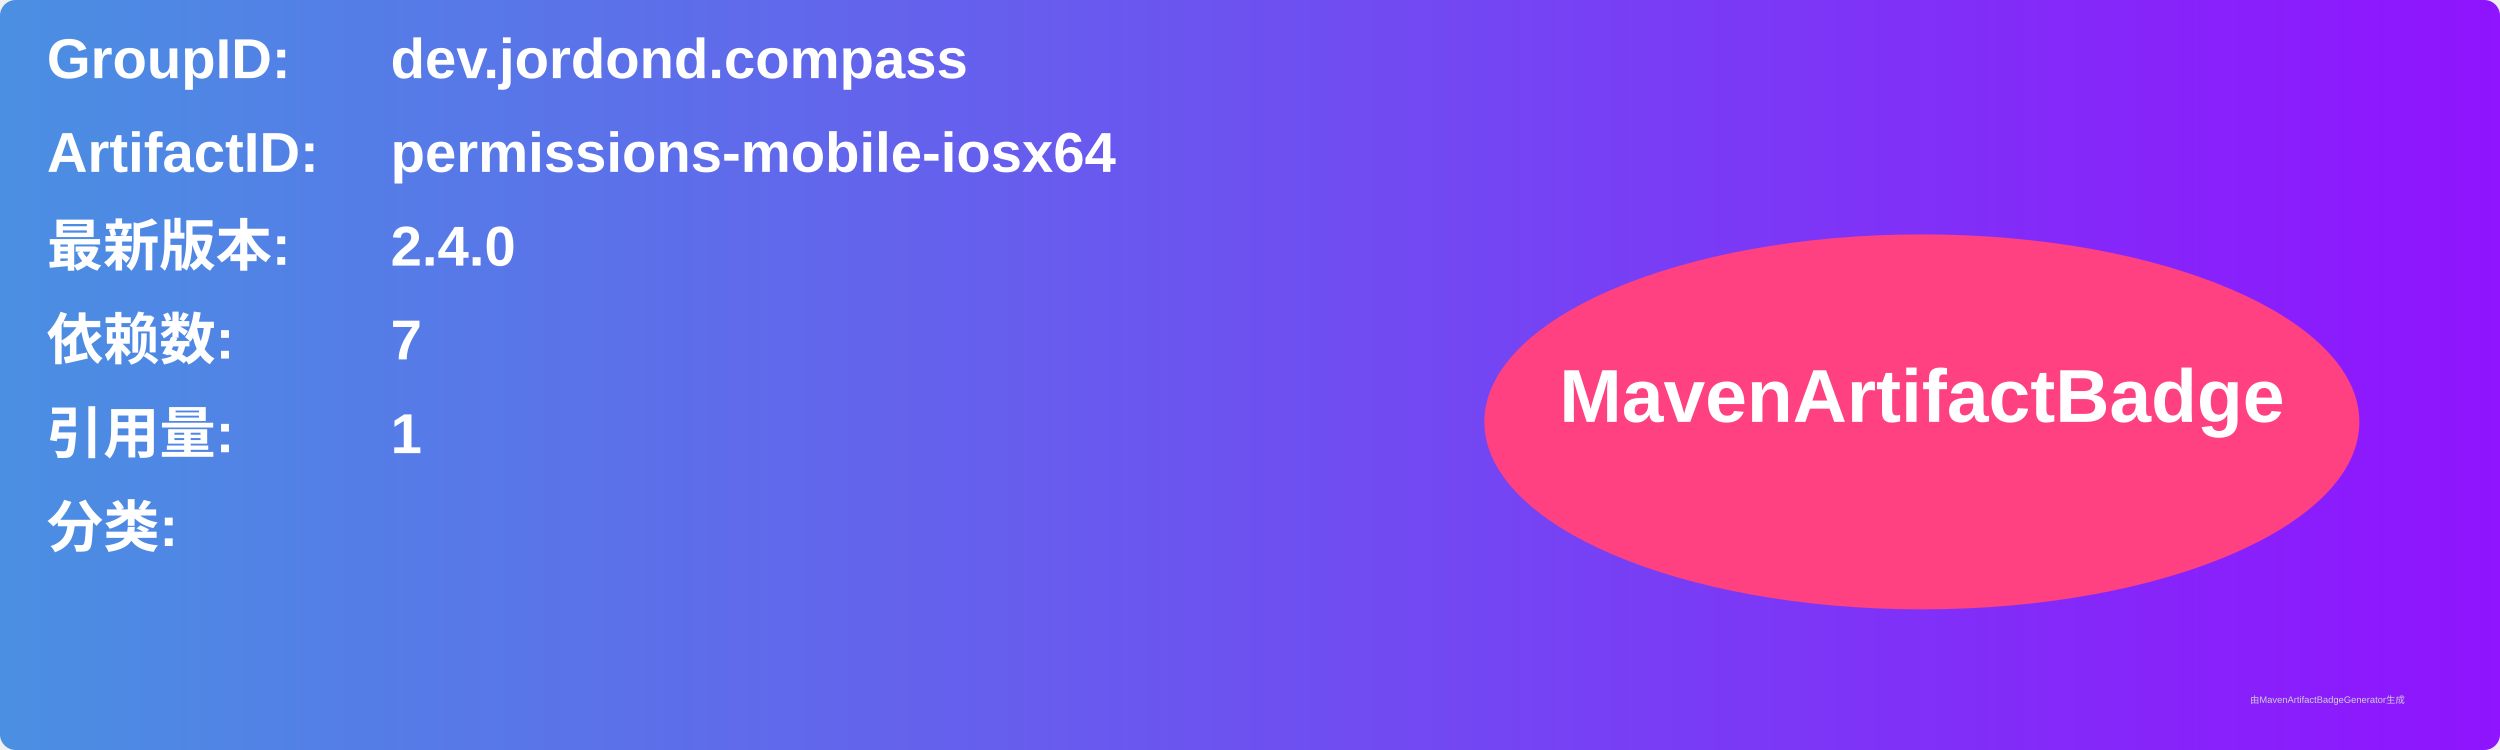
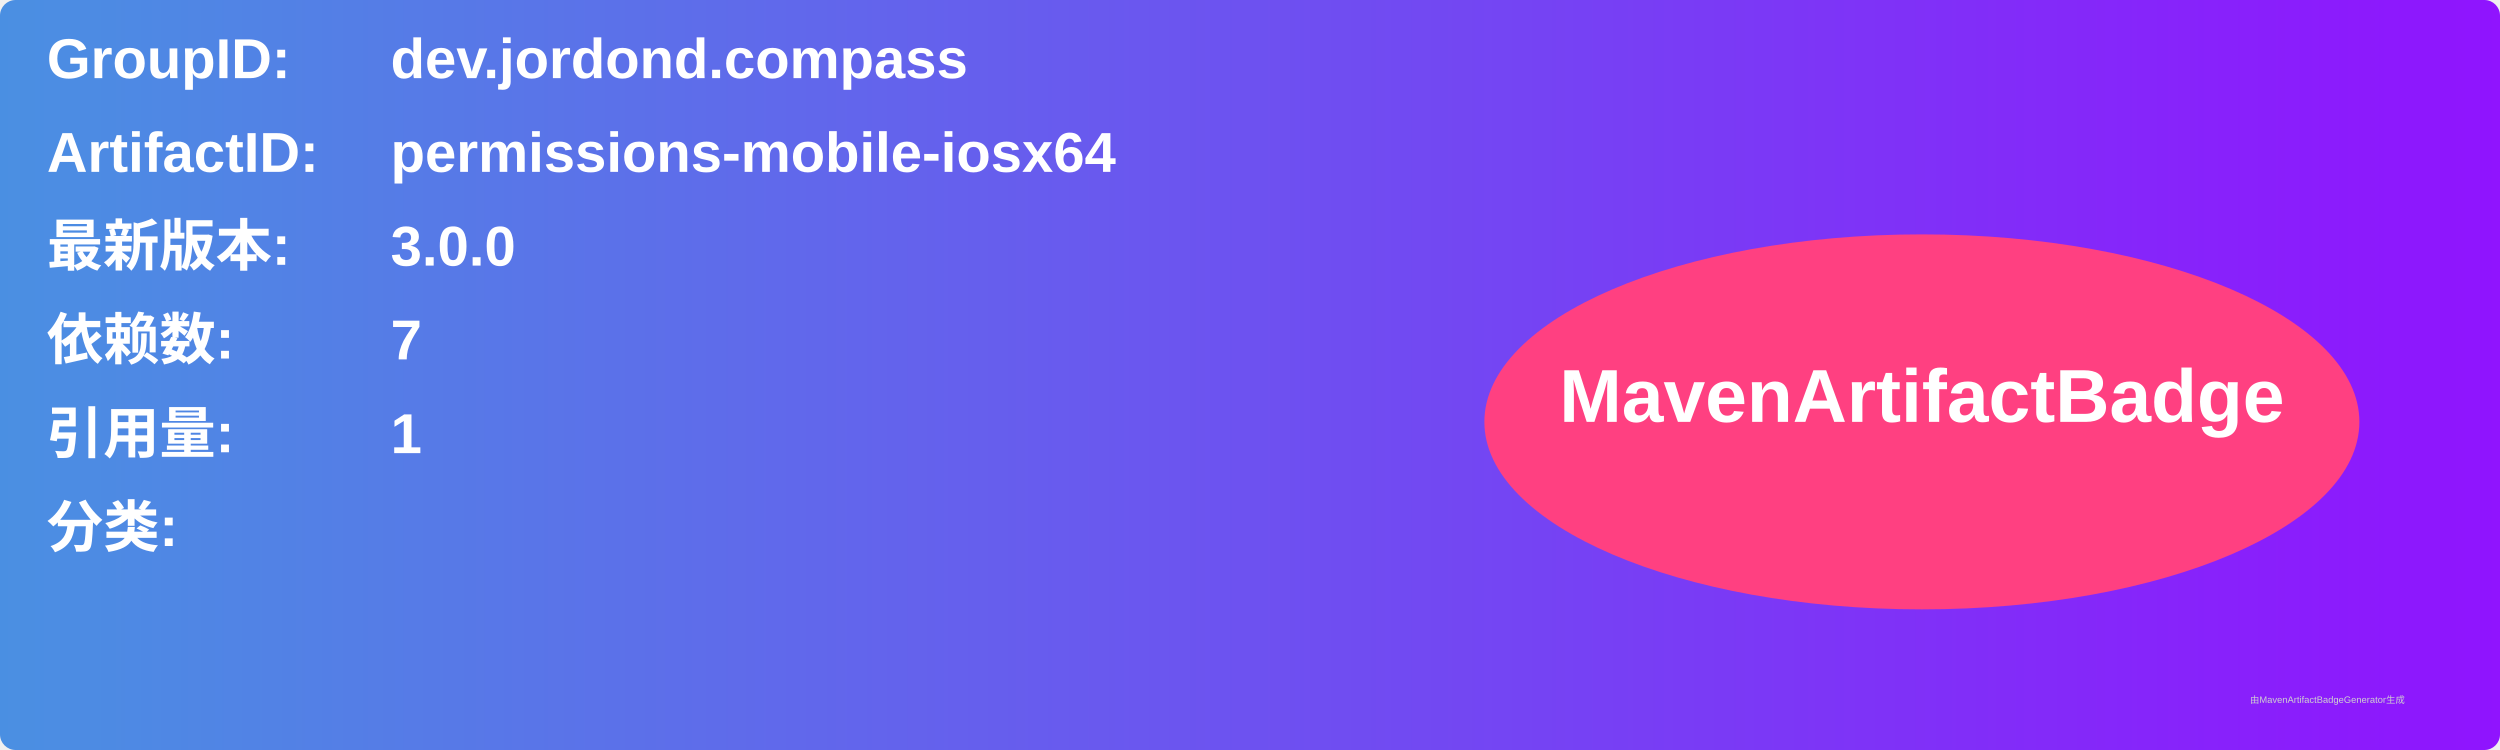
<svg xmlns="http://www.w3.org/2000/svg" width="800" height="240" viewBox="0 0 800 240">
  <linearGradient id="grad" x1="0%" y1="0%" x2="100%" y2="0%">
    <stop offset="0%" stop-color="#4a90e2" />
    <stop offset="100%" stop-color="#9013fe" />
  </linearGradient>
  <rect width="100%" height="100%" rx="5" ry="5" fill="url(#grad)" />
  <g transform="translate(15, 15)">
    <text x="0" y="10" font-family="Arial" font-size="18" fill="white" font-weight="bold" width="260">GroupID:</text>
    <text x="110" y="10" font-family="Arial" font-size="18" fill="white" font-weight="bold" width="460">dev.jordond.compass</text>
    <text x="0" y="40" font-family="Arial" font-size="18" fill="white" font-weight="bold" width="260">ArtifactID:</text>
    <text x="110" y="40" font-family="Arial" font-size="18" fill="white" font-weight="bold" width="460">permissions-mobile-iosx64</text>
    <text x="0" y="70" font-family="Arial" font-size="18" fill="white" font-weight="bold">最新版本:</text>
    <text x="110" y="70" font-family="Arial" font-size="18" fill="white" font-weight="bold">
-       <tspan font-weight="bold">2.4.0</tspan>
+       <tspan font-weight="bold">3.0.0</tspan>
    </text>
    <text x="0" y="100" font-family="Arial" font-size="18" fill="white" font-weight="bold">依赖数: </text>
    <text x="110" y="100" font-family="Arial" font-size="18" fill="white">
      <tspan font-weight="bold">7</tspan>
    </text>
    <text x="0" y="130" font-family="Arial" font-size="18" fill="white" font-weight="bold">引用量: </text>
    <text x="110" y="130" font-family="Arial" font-size="18" fill="white">
      <tspan font-weight="bold">1</tspan>
    </text>
    <text x="0" y="160" font-family="Arial" font-size="18" fill="white" font-weight="bold">分类:</text>
    <text x="10" y="190" font-family="Arial" font-size="10" fill="white">
      <tspan font-weight="bold" />
    </text>
    <ellipse cx="600" cy="120" rx="140" ry="60" fill="#ff4081" />
    <text x="600" y="120" text-anchor="middle" font-family="Arial" font-size="24" fill="white" font-weight="bold">MavenArtifactBadge</text>
  </g>
  <text x="720" y="225" font-family="Arial" font-size="3" fill="#d0d0d0">由MavenArtifactBadgeGenerator生成</text>
</svg>
